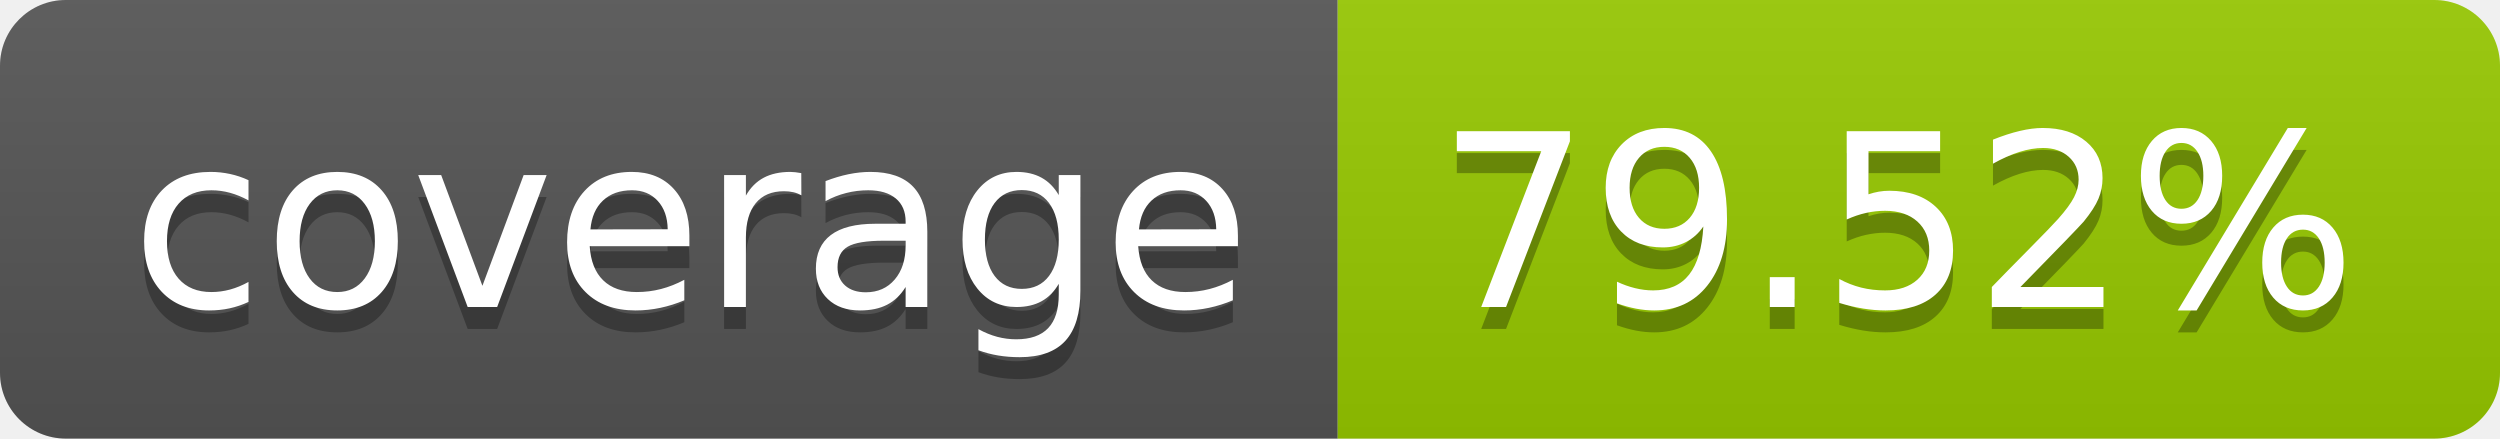
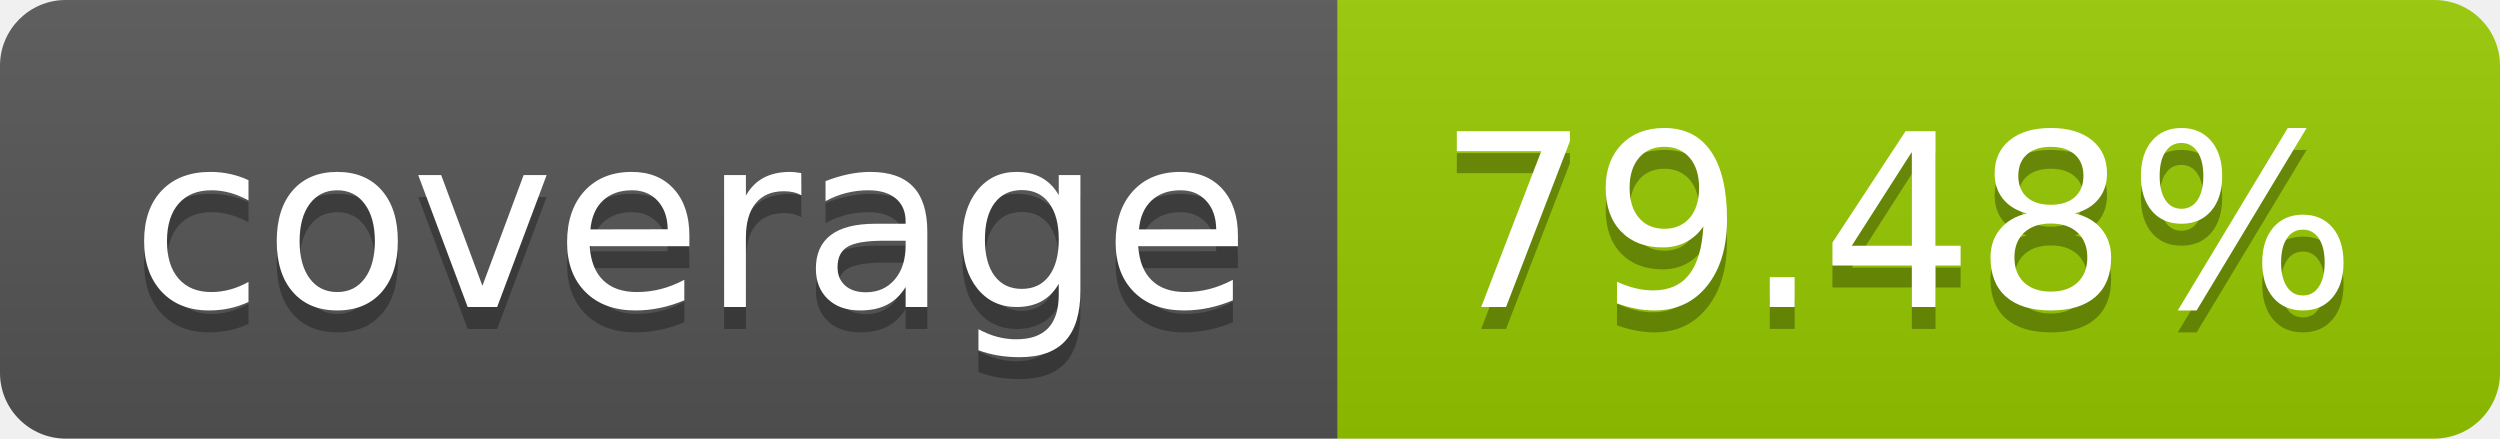
- <svg xmlns="http://www.w3.org/2000/svg" width="114" height="20" role="img" aria-label="coverage: 79.52%">
+ <svg xmlns="http://www.w3.org/2000/svg" width="114" height="20" role="img" aria-label="coverage: 79.48%">
  <linearGradient id="s" x2="0" y2="100%">
    <stop offset="0" stop-color="#bbb" stop-opacity=".1" />
    <stop offset="1" stop-opacity=".1" />
  </linearGradient>
  <clipPath id="r">
    <rect width="114" height="20" rx="3" fill="#fff" />
  </clipPath>
  <g clip-path="url(#r)">
    <rect width="61" height="20" fill="#555" />
    <rect x="61" width="53" height="20" fill="#97ca00" />
    <rect width="114" height="20" fill="url(#s)" />
  </g>
  <g fill="#fff" text-anchor="middle" font-family="Verdana,Geneva,DejaVu Sans,sans-serif" text-rendering="geometricPrecision" font-size="110">
    <text aria-hidden="true" x="315" y="150" fill="#010101" fill-opacity=".3" transform="scale(.1)" textLength="510">coverage</text>
    <text x="315" y="140" transform="scale(.1)" fill="#fff" textLength="510">coverage</text>
-     <text aria-hidden="true" x="865" y="150" fill="#010101" fill-opacity=".3" transform="scale(.1)" textLength="430">79.52%</text>
-     <text x="865" y="140" transform="scale(.1)" fill="#fff" textLength="430">79.52%</text>
+     <text aria-hidden="true" x="865" y="150" fill="#010101" fill-opacity=".3" transform="scale(.1)" textLength="430">79.48%</text>
+     <text x="865" y="140" transform="scale(.1)" fill="#fff" textLength="430">79.48%</text>
  </g>
</svg>
